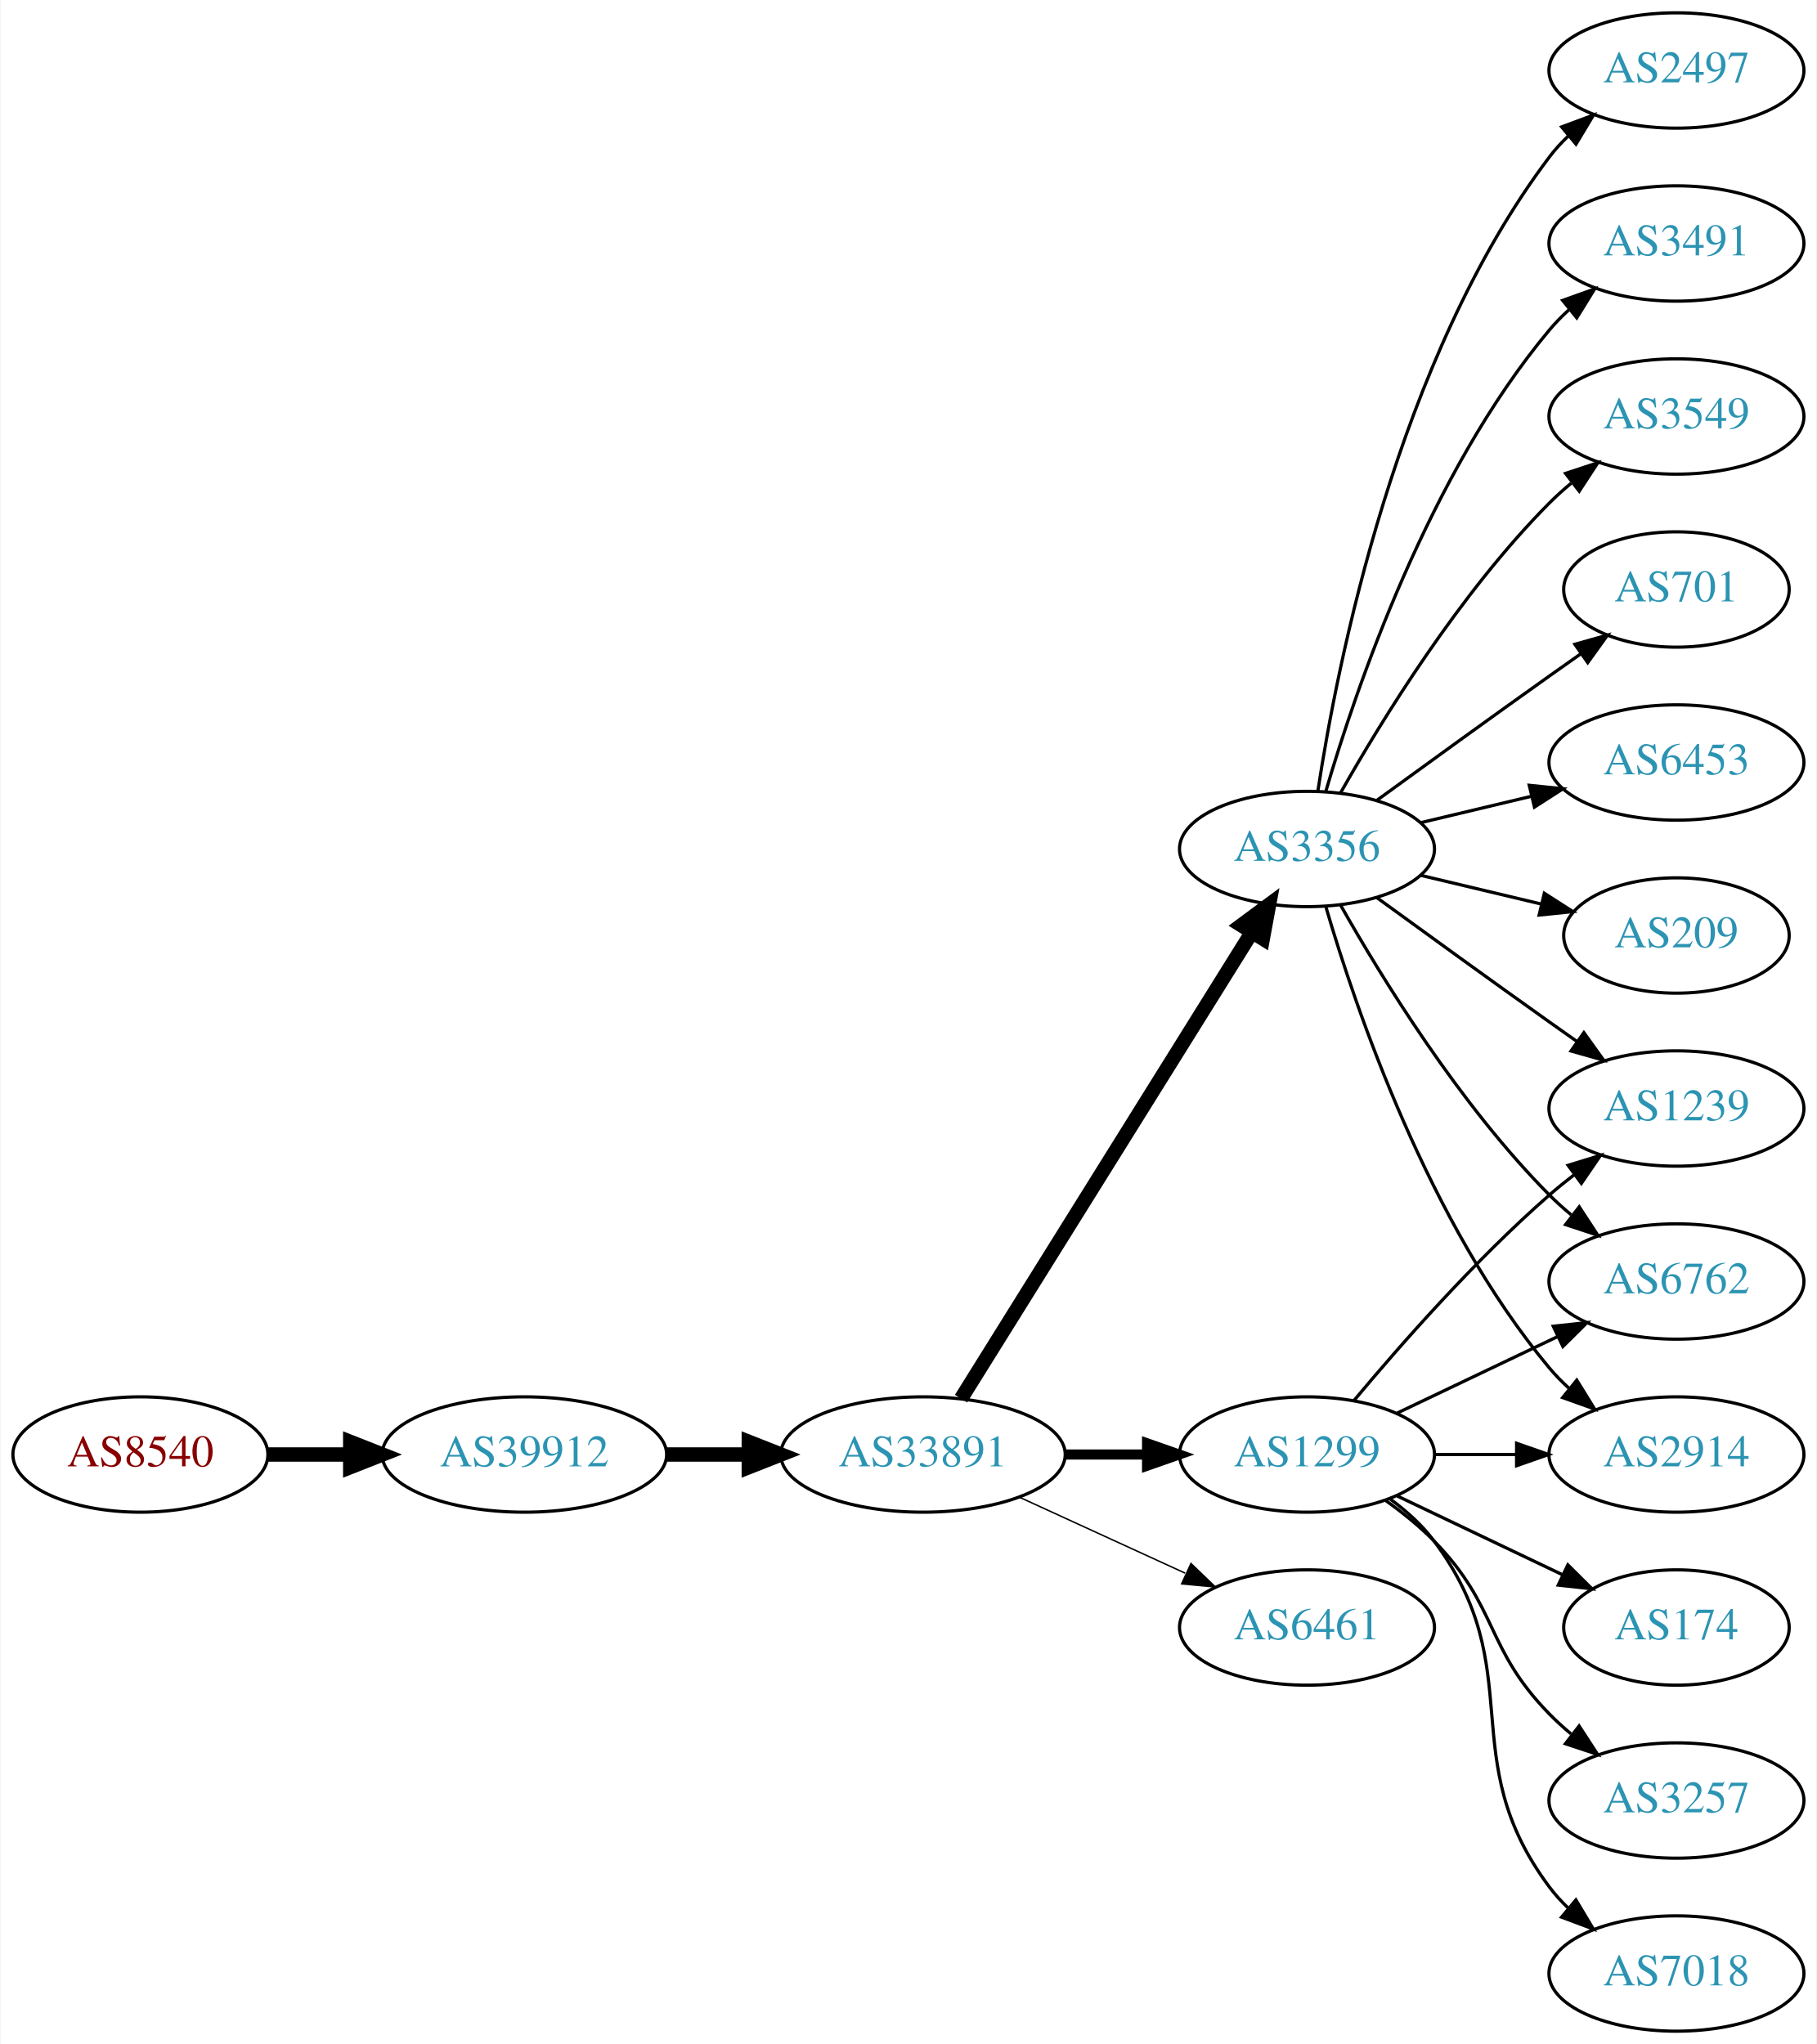
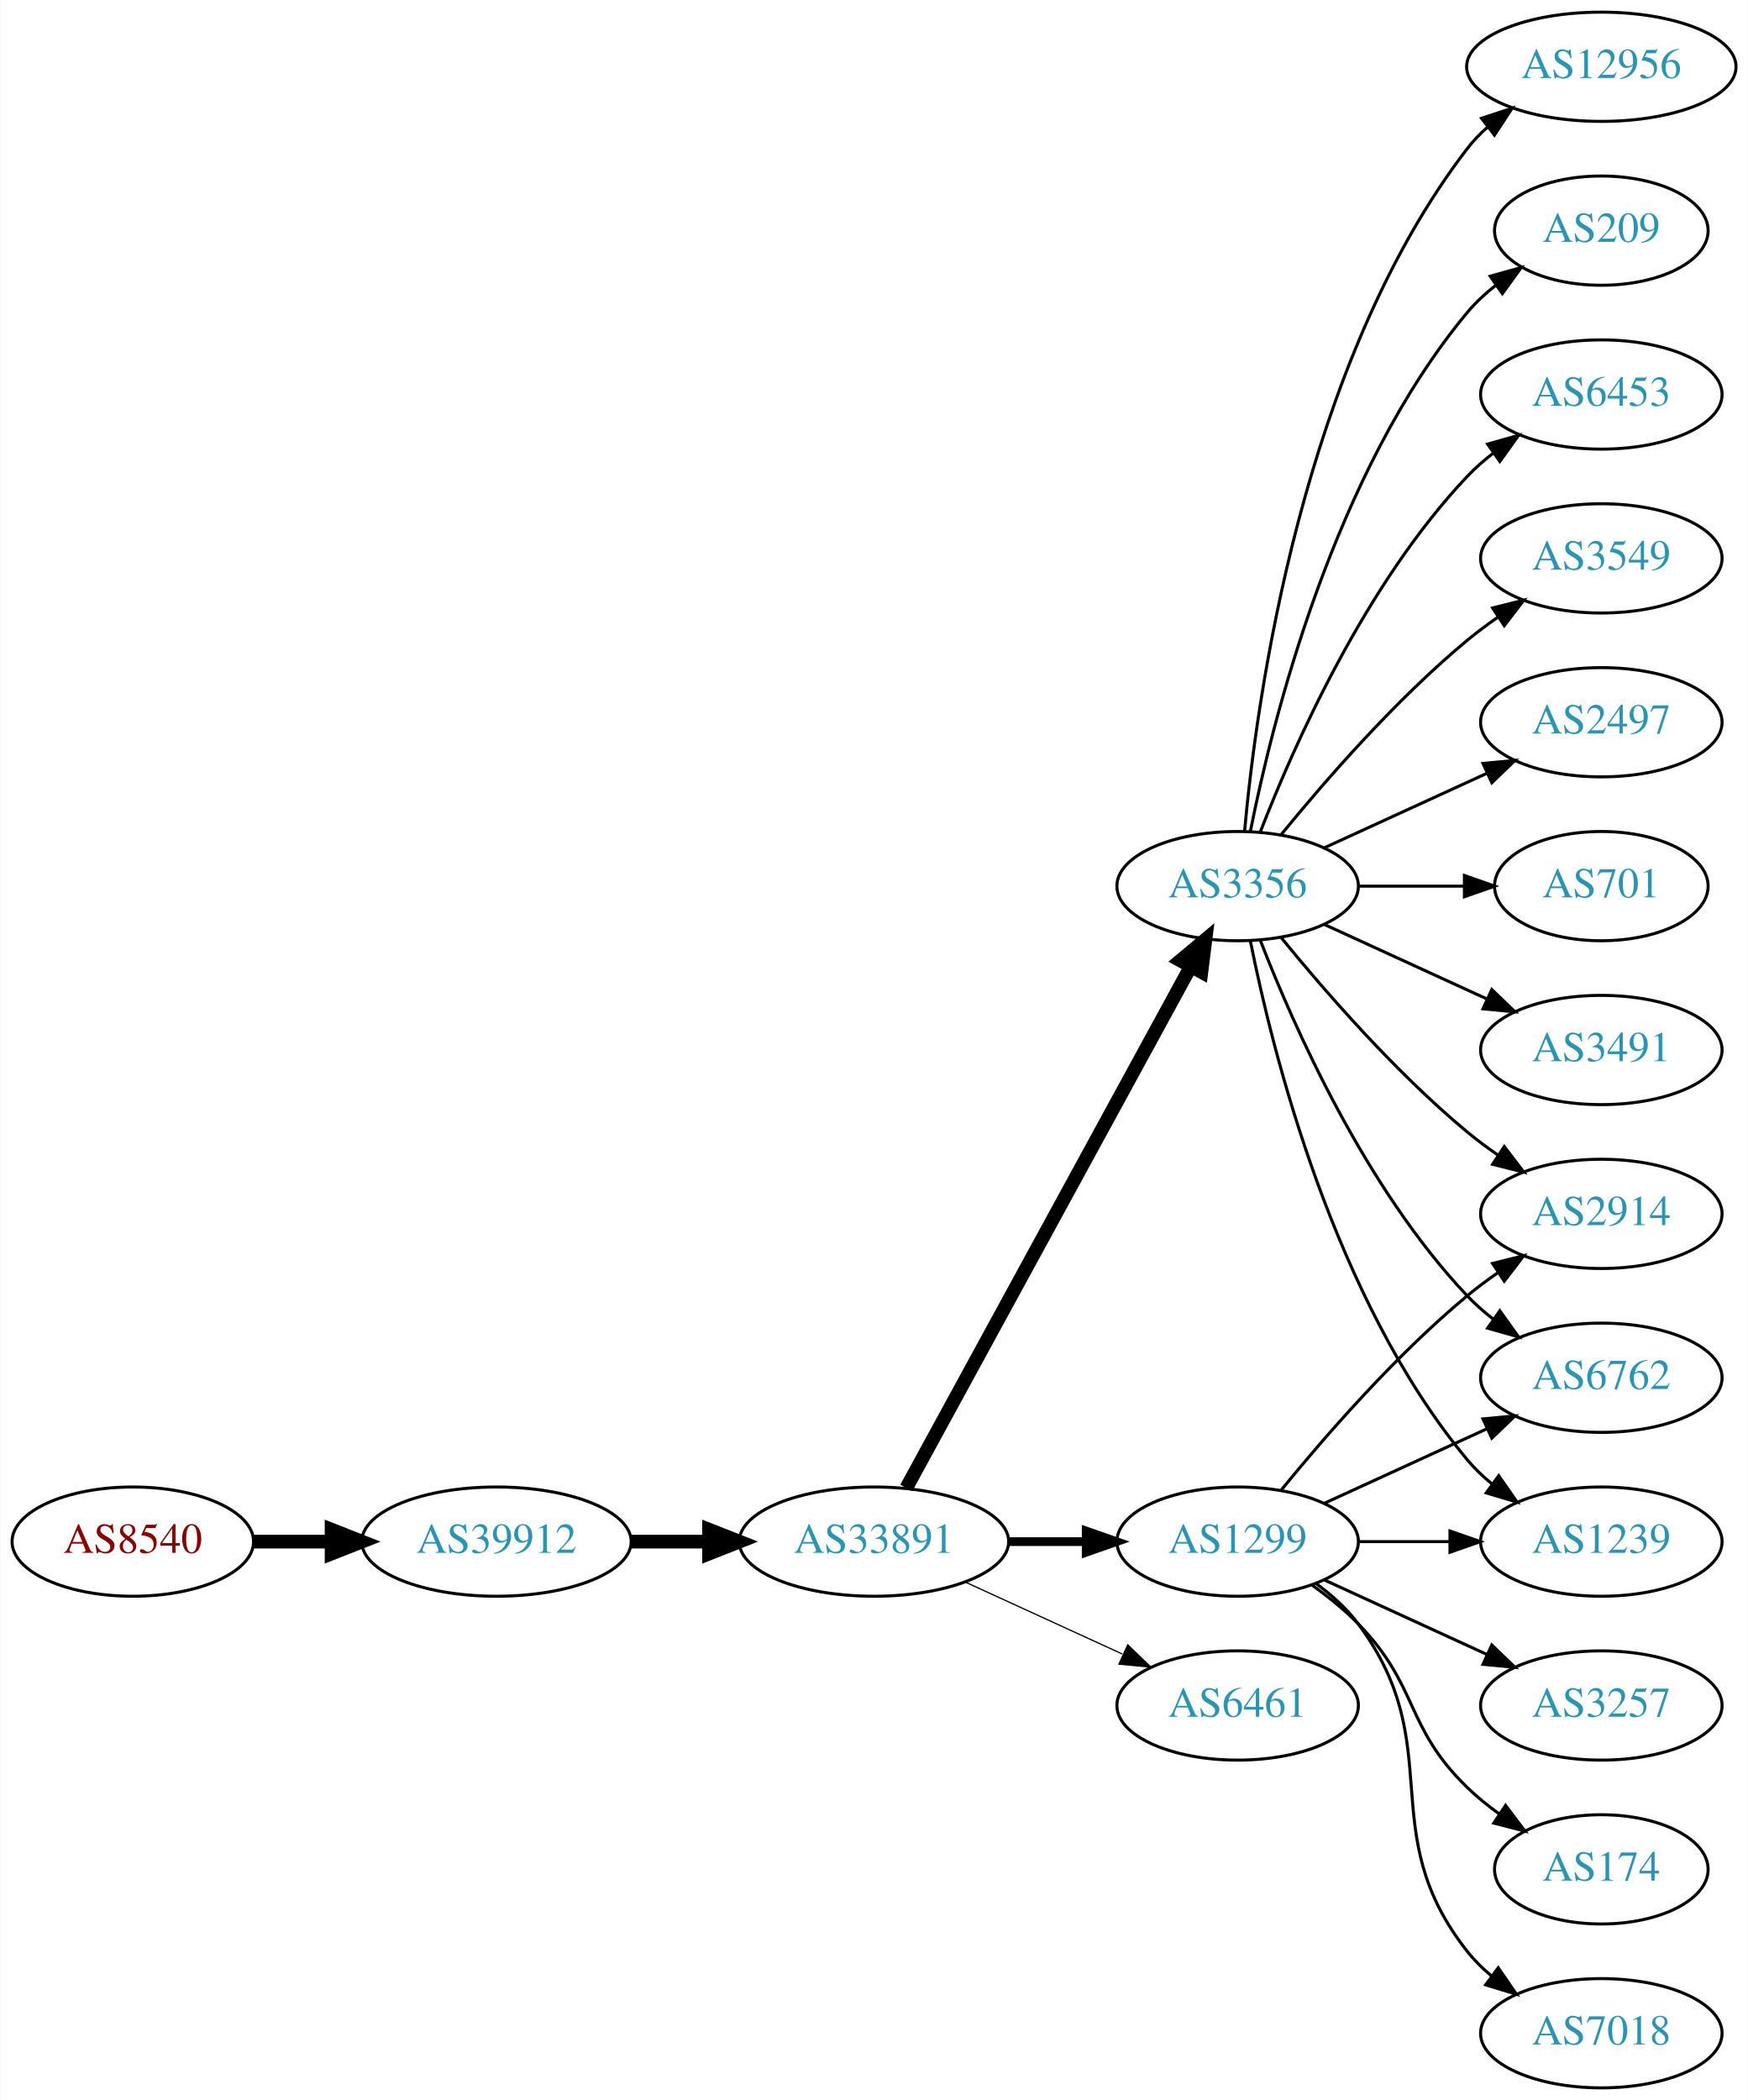
- <svg xmlns="http://www.w3.org/2000/svg" xmlns:xlink="http://www.w3.org/1999/xlink" width="567pt" height="638pt" viewBox="0.00 0.00 566.66 638.00">
-   <g id="graph0" class="graph" transform="scale(1 1) rotate(0) translate(4 634)">
-     <polygon fill="white" stroke="none" points="-4,4 -4,-634 562.663,-634 562.663,4 -4,4" />
+ <svg xmlns="http://www.w3.org/2000/svg" xmlns:xlink="http://www.w3.org/1999/xlink" width="576pt" height="692pt" viewBox="0.00 0.00 575.76 692.00">
+   <g id="graph0" class="graph" transform="scale(1 1) rotate(0) translate(4 688)">
+     <polygon fill="white" stroke="none" points="-4,4 -4,-688 571.762,-688 571.762,4 -4,4" />
    <g id="node1" class="node">
      <g id="a_node1">
        <a xlink:href="/asn/8540" xlink:title="AS8540 ~ AMA netwoRX GmbH [AT]">
          <ellipse fill="#ffffff" stroke="black" cx="39.647" cy="-180" rx="39.794" ry="18" />
          <text text-anchor="middle" x="39.647" y="-176.3" font-family="Times,serif" font-size="14.00" fill="#880000">AS8540</text>
        </a>
      </g>
    </g>
    <g id="node2" class="node">
      <g id="a_node2">
        <a xlink:href="/asn/39912" xlink:title="AS39912 ~ oja.at GmbH [AT]">
          <ellipse fill="#ffffff" stroke="black" cx="159.489" cy="-180" rx="44.393" ry="18" />
          <text text-anchor="middle" x="159.489" y="-176.3" font-family="Times,serif" font-size="14.00" fill="#2c94b3">AS39912</text>
        </a>
      </g>
    </g>
    <g id="edge1" class="edge">
      <path fill="none" stroke="black" stroke-width="4.5" d="M79.559,-180C87.662,-180 96.337,-180 104.863,-180" />
      <polygon fill="black" stroke="black" stroke-width="4.5" points="105.141,-183.938 115.141,-180 105.141,-176.063 105.141,-183.938" />
    </g>
    <g id="node3" class="node">
      <g id="a_node3">
        <a xlink:href="/asn/33891" xlink:title="AS33891 ~ CORE-BACKBONE GMBH GLOBAL NETWORK [DE]">
          <ellipse fill="#ffffff" stroke="black" cx="283.881" cy="-180" rx="44.393" ry="18" />
          <text text-anchor="middle" x="283.881" y="-176.3" font-family="Times,serif" font-size="14.00" fill="#2c94b3">AS33891</text>
        </a>
      </g>
    </g>
    <g id="edge2" class="edge">
      <path fill="none" stroke="black" stroke-width="4.5" d="M203.985,-180C212.191,-180 220.862,-180 229.334,-180" />
      <polygon fill="black" stroke="black" stroke-width="4.5" points="229.526,-183.938 239.526,-180 229.526,-176.063 229.526,-183.938" />
    </g>
    <g id="node4" class="node">
      <g id="a_node4">
-         <a xlink:href="/asn/3356" xlink:title="AS3356 ~ Level 3 Parent, LLC [US]">
-           <ellipse fill="#ffffff" stroke="black" cx="403.724" cy="-369" rx="39.794" ry="18" />
-           <text text-anchor="middle" x="403.724" y="-365.3" font-family="Times,serif" font-size="14.00" fill="#2c94b3">AS3356</text>
-         </a>
-       </g>
-     </g>
-     <g id="edge3" class="edge">
-       <path fill="none" stroke="black" stroke-width="4.5" d="M295.756,-197.442C316.54,-230.775 362,-303.686 386.429,-342.866" />
-       <polygon fill="black" stroke="black" stroke-width="4.5" points="383.243,-345.198 391.875,-351.6 389.925,-341.031 383.243,-345.198" />
-     </g>
-     <g id="node5" class="node">
-       <g id="a_node5">
        <a xlink:href="/asn/1299" xlink:title="AS1299 ~ Telia Carrier [EU]">
          <ellipse fill="#ffffff" stroke="black" cx="403.724" cy="-180" rx="39.794" ry="18" />
          <text text-anchor="middle" x="403.724" y="-176.3" font-family="Times,serif" font-size="14.00" fill="#2c94b3">AS1299</text>
        </a>
      </g>
    </g>
+     <g id="edge3" class="edge">
+       <path fill="none" stroke="black" stroke-width="2.864" d="M328.092,-180C336.405,-180 345.168,-180 353.65,-180" />
+       <polygon fill="black" stroke="black" stroke-width="2.864" points="353.809,-183.5 363.809,-180 353.809,-176.5 353.809,-183.5" />
+     </g>
+     <g id="node5" class="node">
+       <g id="a_node5">
+         <a xlink:href="/asn/3356" xlink:title="AS3356 ~ Level 3 Parent, LLC [US]">
+           <ellipse fill="#ffffff" stroke="black" cx="403.724" cy="-396" rx="39.794" ry="18" />
+           <text text-anchor="middle" x="403.724" y="-392.3" font-family="Times,serif" font-size="14.00" fill="#2c94b3">AS3356</text>
+         </a>
+       </g>
+     </g>
    <g id="edge4" class="edge">
-       <path fill="none" stroke="black" stroke-width="3.15" d="M328.092,-180C336.405,-180 345.168,-180 353.65,-180" />
-       <polygon fill="black" stroke="black" stroke-width="3.15" points="353.809,-183.5 363.809,-180 353.809,-176.5 353.809,-183.5" />
+       <path fill="none" stroke="black" stroke-width="4.5" d="M294.525,-197.676C315.206,-235.584 363.919,-324.873 388.298,-369.559" />
+       <polygon fill="black" stroke="black" stroke-width="4.5" points="384.866,-371.49 393.112,-378.383 391.779,-367.718 384.866,-371.49" />
    </g>
    <g id="node6" class="node">
      <g id="a_node6">
        <a xlink:href="/asn/6461" xlink:title="AS6461 ~ Zayo Bandwidth [US]">
          <ellipse fill="#ffffff" stroke="black" cx="403.724" cy="-126" rx="39.794" ry="18" />
          <text text-anchor="middle" x="403.724" y="-122.3" font-family="Times,serif" font-size="14.00" fill="#2c94b3">AS6461</text>
        </a>
      </g>
    </g>
    <g id="edge5" class="edge">
-       <path fill="none" stroke="black" stroke-width="0.45" d="M314.011,-166.652C329.622,-159.498 349.02,-150.609 365.692,-142.97" />
-       <polygon fill="black" stroke="black" stroke-width="0.45" points="367.511,-145.986 375.144,-138.638 364.595,-139.622 367.511,-145.986" />
+       <path fill="none" stroke="black" stroke-width="0.409" d="M314.011,-166.652C329.622,-159.498 349.02,-150.609 365.692,-142.97" />
+       <polygon fill="black" stroke="black" stroke-width="0.409" points="367.511,-145.986 375.144,-138.638 364.595,-139.622 367.511,-145.986" />
+     </g>
+     <g id="node10" class="node">
+       <g id="a_node10">
+         <a xlink:href="/asn/2914" xlink:title="AS2914 ~ NTT America, Inc. [US]">
+           <ellipse fill="#ffffff" stroke="black" cx="523.566" cy="-288" rx="39.794" ry="18" />
+           <text text-anchor="middle" x="523.566" y="-284.3" font-family="Times,serif" font-size="14.00" fill="#2c94b3">AS2914</text>
+         </a>
+       </g>
+     </g>
+     <g id="edge18" class="edge">
+       <path fill="none" stroke="black" d="M418.143,-197.065C432.257,-214.375 455.672,-241.345 479.37,-261 482.587,-263.668 486.087,-266.27 489.658,-268.741" />
+       <polygon fill="black" stroke="black" points="487.735,-271.666 498.014,-274.236 491.581,-265.817 487.735,-271.666" />
+     </g>
+     <g id="node15" class="node">
+       <g id="a_node15">
+         <a xlink:href="/asn/6762" xlink:title="AS6762 ~ TELECOM ITALIA SPARKLE S.p.A. [IT]">
+           <ellipse fill="#ffffff" stroke="black" cx="523.566" cy="-234" rx="39.794" ry="18" />
+           <text text-anchor="middle" x="523.566" y="-230.3" font-family="Times,serif" font-size="14.00" fill="#2c94b3">AS6762</text>
+         </a>
+       </g>
+     </g>
+     <g id="edge19" class="edge">
+       <path fill="none" stroke="black" d="M432.353,-192.661C448.31,-199.973 468.58,-209.261 485.863,-217.181" />
+       <polygon fill="black" stroke="black" points="484.562,-220.435 495.111,-221.419 487.478,-214.071 484.562,-220.435" />
+     </g>
+     <g id="node16" class="node">
+       <g id="a_node16">
+         <a xlink:href="/asn/1239" xlink:title="AS1239 ~ Sprint [US]">
+           <ellipse fill="#ffffff" stroke="black" cx="523.566" cy="-180" rx="39.794" ry="18" />
+           <text text-anchor="middle" x="523.566" y="-176.3" font-family="Times,serif" font-size="14.00" fill="#2c94b3">AS1239</text>
+         </a>
+       </g>
+     </g>
+     <g id="edge17" class="edge">
+       <path fill="none" stroke="black" d="M443.636,-180C453.19,-180 463.539,-180 473.502,-180" />
+       <polygon fill="black" stroke="black" points="473.695,-183.5 483.695,-180 473.694,-176.5 473.695,-183.5" />
+     </g>
+     <g id="node17" class="node">
+       <g id="a_node17">
+         <a xlink:href="/asn/3257" xlink:title="AS3257 ~ GTT [DE]">
+           <ellipse fill="#ffffff" stroke="black" cx="523.566" cy="-126" rx="39.794" ry="18" />
+           <text text-anchor="middle" x="523.566" y="-122.3" font-family="Times,serif" font-size="14.00" fill="#2c94b3">AS3257</text>
+         </a>
+       </g>
+     </g>
+     <g id="edge16" class="edge">
+       <path fill="none" stroke="black" d="M432.353,-167.339C448.31,-160.027 468.58,-150.739 485.863,-142.819" />
+       <polygon fill="black" stroke="black" points="487.478,-145.929 495.111,-138.581 484.562,-139.565 487.478,-145.929" />
+     </g>
+     <g id="node18" class="node">
+       <g id="a_node18">
+         <a xlink:href="/asn/174" xlink:title="AS174 ~ Cogent Communications [US]">
+           <ellipse fill="#ffffff" stroke="black" cx="523.566" cy="-72" rx="35.194" ry="18" />
+           <text text-anchor="middle" x="523.566" y="-68.3" font-family="Times,serif" font-size="14.00" fill="#2c94b3">AS174</text>
+         </a>
+       </g>
+     </g>
+     <g id="edge20" class="edge">
+       <path fill="none" stroke="black" d="M428.318,-165.611C433.574,-161.852 438.906,-157.563 443.37,-153 463.543,-132.383 458.677,-119.094 479.37,-99 482.598,-95.866 486.249,-92.911 490.027,-90.188" />
+       <polygon fill="black" stroke="black" points="492.006,-93.075 498.387,-84.617 488.125,-87.25 492.006,-93.075" />
+     </g>
+     <g id="node19" class="node">
+       <g id="a_node19">
+         <a xlink:href="/asn/7018" xlink:title="AS7018 ~ AT&amp;T Services, Inc. [US]">
+           <ellipse fill="#ffffff" stroke="black" cx="523.566" cy="-18" rx="39.794" ry="18" />
+           <text text-anchor="middle" x="523.566" y="-14.3" font-family="Times,serif" font-size="14.00" fill="#2c94b3">AS7018</text>
+         </a>
+       </g>
+     </g>
+     <g id="edge21" class="edge">
+       <path fill="none" stroke="black" d="M429.655,-166.118C434.731,-162.389 439.649,-157.984 443.37,-153 473.642,-112.458 448.072,-84.754 479.37,-45 481.695,-42.047 484.439,-39.33 487.398,-36.853" />
+       <polygon fill="black" stroke="black" points="489.591,-39.585 495.595,-30.855 485.457,-33.936 489.591,-39.585" />
    </g>
    <g id="node7" class="node">
      <g id="a_node7">
        <a xlink:href="/asn/2497" xlink:title="AS2497 ~ Internet Initiative Japan Inc. [JP]">
-           <ellipse fill="#ffffff" stroke="black" cx="519.017" cy="-612" rx="39.794" ry="18" />
-           <text text-anchor="middle" x="519.017" y="-608.3" font-family="Times,serif" font-size="14.00" fill="#2c94b3">AS2497</text>
+           <ellipse fill="#ffffff" stroke="black" cx="523.566" cy="-450" rx="39.794" ry="18" />
+           <text text-anchor="middle" x="523.566" y="-446.3" font-family="Times,serif" font-size="14.00" fill="#2c94b3">AS2497</text>
        </a>
      </g>
    </g>
    <g id="edge6" class="edge">
-       <path fill="none" stroke="black" d="M407.101,-386.986C413.074,-426.422 431.785,-521.995 479.37,-585 481.128,-587.327 483.144,-589.529 485.314,-591.596" />
-       <polygon fill="black" stroke="black" points="483.198,-594.389 493.126,-598.088 487.672,-589.005 483.198,-594.389" />
+       <path fill="none" stroke="black" d="M432.353,-408.661C448.31,-415.973 468.58,-425.261 485.863,-433.181" />
+       <polygon fill="black" stroke="black" points="484.562,-436.435 495.111,-437.419 487.478,-430.071 484.562,-436.435" />
    </g>
    <g id="node8" class="node">
      <g id="a_node8">
-         <a xlink:href="/asn/3491" xlink:title="AS3491 ~ PCCW Global, Inc. [US]">
-           <ellipse fill="#ffffff" stroke="black" cx="519.017" cy="-558" rx="39.794" ry="18" />
-           <text text-anchor="middle" x="519.017" y="-554.3" font-family="Times,serif" font-size="14.00" fill="#2c94b3">AS3491</text>
+         <a xlink:href="/asn/701" xlink:title="AS701 ~ UUNET [US]">
+           <ellipse fill="#ffffff" stroke="black" cx="523.566" cy="-396" rx="35.194" ry="18" />
+           <text text-anchor="middle" x="523.566" y="-392.3" font-family="Times,serif" font-size="14.00" fill="#2c94b3">AS701</text>
        </a>
      </g>
    </g>
    <g id="edge7" class="edge">
-       <path fill="none" stroke="black" d="M409.598,-387.002C418.912,-418.844 441.728,-485.981 479.37,-531 481.241,-533.237 483.339,-535.374 485.565,-537.396" />
-       <polygon fill="black" stroke="black" points="483.509,-540.234 493.484,-543.804 487.912,-534.793 483.509,-540.234" />
+       <path fill="none" stroke="black" d="M443.636,-396C454.723,-396 466.883,-396 478.265,-396" />
+       <polygon fill="black" stroke="black" points="478.447,-399.5 488.447,-396 478.447,-392.5 478.447,-399.5" />
    </g>
    <g id="node9" class="node">
      <g id="a_node9">
-         <a xlink:href="/asn/3549" xlink:title="AS3549 ~ Level 3 Parent, LLC [US]">
-           <ellipse fill="#ffffff" stroke="black" cx="519.017" cy="-504" rx="39.794" ry="18" />
-           <text text-anchor="middle" x="519.017" y="-500.3" font-family="Times,serif" font-size="14.00" fill="#2c94b3">AS3549</text>
+         <a xlink:href="/asn/3491" xlink:title="AS3491 ~ PCCW Global, Inc. [US]">
+           <ellipse fill="#ffffff" stroke="black" cx="523.566" cy="-342" rx="39.794" ry="18" />
+           <text text-anchor="middle" x="523.566" y="-338.3" font-family="Times,serif" font-size="14.00" fill="#2c94b3">AS3491</text>
        </a>
      </g>
    </g>
    <g id="edge8" class="edge">
-       <path fill="none" stroke="black" d="M414.184,-386.49C426.965,-409.096 451.398,-448.886 479.37,-477 481.481,-479.121 483.777,-481.188 486.163,-483.171" />
-       <polygon fill="black" stroke="black" points="484.415,-486.242 494.478,-489.556 488.678,-480.69 484.415,-486.242" />
-     </g>
-     <g id="node10" class="node">
-       <g id="a_node10">
-         <a xlink:href="/asn/701" xlink:title="AS701 ~ UUNET [US]">
-           <ellipse fill="#ffffff" stroke="black" cx="519.017" cy="-450" rx="35.194" ry="18" />
-           <text text-anchor="middle" x="519.017" y="-446.3" font-family="Times,serif" font-size="14.00" fill="#2c94b3">AS701</text>
-         </a>
-       </g>
+       <path fill="none" stroke="black" d="M432.353,-383.339C448.31,-376.027 468.58,-366.739 485.863,-358.819" />
+       <polygon fill="black" stroke="black" points="487.478,-361.929 495.111,-354.581 484.562,-355.565 487.478,-361.929" />
    </g>
    <g id="edge9" class="edge">
-       <path fill="none" stroke="black" d="M425.572,-384.222C440.506,-395.091 461.12,-410.025 479.37,-423 482.581,-425.282 485.95,-427.661 489.304,-430.018" />
-       <polygon fill="black" stroke="black" points="487.316,-432.899 497.515,-435.77 491.332,-427.166 487.316,-432.899" />
+       <path fill="none" stroke="black" d="M418.143,-378.935C432.257,-361.625 455.672,-334.655 479.37,-315 482.587,-312.332 486.087,-309.73 489.658,-307.259" />
+       <polygon fill="black" stroke="black" points="491.581,-310.183 498.014,-301.764 487.735,-304.334 491.581,-310.183" />
    </g>
    <g id="node11" class="node">
      <g id="a_node11">
-         <a xlink:href="/asn/1239" xlink:title="AS1239 ~ Sprint [US]">
-           <ellipse fill="#ffffff" stroke="black" cx="519.017" cy="-288" rx="39.794" ry="18" />
-           <text text-anchor="middle" x="519.017" y="-284.3" font-family="Times,serif" font-size="14.00" fill="#2c94b3">AS1239</text>
+         <a xlink:href="/asn/12956" xlink:title="AS12956 ~ TELXIUS [ES]">
+           <ellipse fill="#ffffff" stroke="black" cx="523.566" cy="-666" rx="44.393" ry="18" />
+           <text text-anchor="middle" x="523.566" y="-662.3" font-family="Times,serif" font-size="14.00" fill="#2c94b3">AS12956</text>
        </a>
      </g>
    </g>
    <g id="edge10" class="edge">
-       <path fill="none" stroke="black" d="M425.572,-353.778C440.506,-342.909 461.12,-327.975 479.37,-315 482.191,-312.995 485.134,-310.915 488.082,-308.841" />
-       <polygon fill="black" stroke="black" points="490.128,-311.681 496.306,-303.074 486.109,-305.95 490.128,-311.681" />
+       <path fill="none" stroke="black" d="M406.008,-414.117C409.906,-457.332 424.923,-568.131 479.37,-639 481.364,-641.595 483.683,-644.004 486.193,-646.226" />
+       <polygon fill="black" stroke="black" points="484.092,-649.025 494.157,-652.333 488.352,-643.47 484.092,-649.025" />
    </g>
    <g id="node12" class="node">
      <g id="a_node12">
-         <a xlink:href="/asn/6762" xlink:title="AS6762 ~ TELECOM ITALIA SPARKLE S.p.A. [IT]">
-           <ellipse fill="#ffffff" stroke="black" cx="519.017" cy="-234" rx="39.794" ry="18" />
-           <text text-anchor="middle" x="519.017" y="-230.3" font-family="Times,serif" font-size="14.00" fill="#2c94b3">AS6762</text>
+         <a xlink:href="/asn/209" xlink:title="AS209 ~ CenturyLink Communications, LLC [US]">
+           <ellipse fill="#ffffff" stroke="black" cx="523.566" cy="-612" rx="35.194" ry="18" />
+           <text text-anchor="middle" x="523.566" y="-608.3" font-family="Times,serif" font-size="14.00" fill="#2c94b3">AS209</text>
        </a>
      </g>
    </g>
    <g id="edge11" class="edge">
-       <path fill="none" stroke="black" d="M414.184,-351.51C426.965,-328.904 451.398,-289.114 479.37,-261 481.481,-258.879 483.777,-256.812 486.163,-254.829" />
-       <polygon fill="black" stroke="black" points="488.678,-257.31 494.478,-248.444 484.415,-251.758 488.678,-257.31" />
+       <path fill="none" stroke="black" d="M407.922,-414.073C415.086,-450.141 435.36,-532.125 479.37,-585 482.107,-588.288 485.352,-591.298 488.815,-594.017" />
+       <polygon fill="black" stroke="black" points="486.95,-596.983 497.156,-599.827 490.952,-591.239 486.95,-596.983" />
    </g>
    <g id="node13" class="node">
      <g id="a_node13">
        <a xlink:href="/asn/6453" xlink:title="AS6453 ~ TATA COMMUNICATIONS (AMERICA) INC [US]">
-           <ellipse fill="#ffffff" stroke="black" cx="519.017" cy="-396" rx="39.794" ry="18" />
-           <text text-anchor="middle" x="519.017" y="-392.3" font-family="Times,serif" font-size="14.00" fill="#2c94b3">AS6453</text>
+           <ellipse fill="#ffffff" stroke="black" cx="523.566" cy="-558" rx="39.794" ry="18" />
+           <text text-anchor="middle" x="523.566" y="-554.3" font-family="Times,serif" font-size="14.00" fill="#2c94b3">AS6453</text>
        </a>
      </g>
    </g>
    <g id="edge12" class="edge">
-       <path fill="none" stroke="black" d="M439.331,-377.248C450.202,-379.838 462.357,-382.735 473.799,-385.462" />
-       <polygon fill="black" stroke="black" points="473.082,-388.889 483.621,-387.803 474.705,-382.08 473.082,-388.889" />
+       <path fill="none" stroke="black" d="M411.247,-413.994C421.997,-441.728 445.655,-495.429 479.37,-531 481.956,-533.728 484.874,-536.294 487.942,-538.677" />
+       <polygon fill="black" stroke="black" points="486.096,-541.658 496.29,-544.543 490.12,-535.93 486.096,-541.658" />
    </g>
    <g id="node14" class="node">
      <g id="a_node14">
-         <a xlink:href="/asn/2914" xlink:title="AS2914 ~ NTT America, Inc. [US]">
-           <ellipse fill="#ffffff" stroke="black" cx="519.017" cy="-180" rx="39.794" ry="18" />
-           <text text-anchor="middle" x="519.017" y="-176.3" font-family="Times,serif" font-size="14.00" fill="#2c94b3">AS2914</text>
+         <a xlink:href="/asn/3549" xlink:title="AS3549 ~ Level 3 Parent, LLC [US]">
+           <ellipse fill="#ffffff" stroke="black" cx="523.566" cy="-504" rx="39.794" ry="18" />
+           <text text-anchor="middle" x="523.566" y="-500.3" font-family="Times,serif" font-size="14.00" fill="#2c94b3">AS3549</text>
        </a>
      </g>
    </g>
    <g id="edge13" class="edge">
-       <path fill="none" stroke="black" d="M409.598,-350.998C418.912,-319.156 441.728,-252.019 479.37,-207 481.241,-204.763 483.339,-202.626 485.565,-200.604" />
-       <polygon fill="black" stroke="black" points="487.912,-203.207 493.484,-194.196 483.509,-197.766 487.912,-203.207" />
-     </g>
-     <g id="node15" class="node">
-       <g id="a_node15">
-         <a xlink:href="/asn/209" xlink:title="AS209 ~ CenturyLink Communications, LLC [US]">
-           <ellipse fill="#ffffff" stroke="black" cx="519.017" cy="-342" rx="35.194" ry="18" />
-           <text text-anchor="middle" x="519.017" y="-338.3" font-family="Times,serif" font-size="14.00" fill="#2c94b3">AS209</text>
-         </a>
-       </g>
+       <path fill="none" stroke="black" d="M418.143,-413.065C432.257,-430.375 455.672,-457.345 479.37,-477 482.587,-479.668 486.087,-482.27 489.658,-484.741" />
+       <polygon fill="black" stroke="black" points="487.735,-487.666 498.014,-490.236 491.581,-481.817 487.735,-487.666" />
    </g>
    <g id="edge14" class="edge">
-       <path fill="none" stroke="black" d="M439.331,-360.752C451.125,-357.942 464.43,-354.771 476.698,-351.847" />
-       <polygon fill="black" stroke="black" points="477.787,-355.186 486.703,-349.463 476.164,-348.376 477.787,-355.186" />
-     </g>
-     <g id="edge19" class="edge">
-       <path fill="none" stroke="black" d="M418.354,-196.817C432.636,-213.929 456.183,-240.745 479.37,-261 481.836,-263.154 484.475,-265.294 487.172,-267.372" />
-       <polygon fill="black" stroke="black" points="485.197,-270.264 495.326,-273.37 489.345,-264.625 485.197,-270.264" />
-     </g>
-     <g id="edge17" class="edge">
-       <path fill="none" stroke="black" d="M431.86,-192.934C446.854,-200.081 465.675,-209.052 481.898,-216.785" />
-       <polygon fill="black" stroke="black" points="480.569,-220.028 491.102,-221.171 483.581,-213.709 480.569,-220.028" />
-     </g>
-     <g id="edge16" class="edge">
-       <path fill="none" stroke="black" d="M443.396,-180C451.599,-180 460.363,-180 468.895,-180" />
-       <polygon fill="black" stroke="black" points="469.134,-183.5 479.134,-180 469.134,-176.5 469.134,-183.5" />
-     </g>
-     <g id="node16" class="node">
-       <g id="a_node16">
-         <a xlink:href="/asn/174" xlink:title="AS174 ~ Cogent Communications [US]">
-           <ellipse fill="#ffffff" stroke="black" cx="519.017" cy="-126" rx="35.194" ry="18" />
-           <text text-anchor="middle" x="519.017" y="-122.3" font-family="Times,serif" font-size="14.00" fill="#2c94b3">AS174</text>
-         </a>
-       </g>
+       <path fill="none" stroke="black" d="M411.247,-378.006C421.997,-350.272 445.655,-296.571 479.37,-261 481.956,-258.272 484.874,-255.706 487.942,-253.323" />
+       <polygon fill="black" stroke="black" points="490.12,-256.07 496.29,-247.457 486.096,-250.342 490.12,-256.07" />
    </g>
    <g id="edge15" class="edge">
-       <path fill="none" stroke="black" d="M431.86,-167.066C447.292,-159.71 466.778,-150.423 483.313,-142.541" />
-       <polygon fill="black" stroke="black" points="485.133,-145.551 492.654,-138.089 482.121,-139.232 485.133,-145.551" />
-     </g>
-     <g id="node17" class="node">
-       <g id="a_node17">
-         <a xlink:href="/asn/3257" xlink:title="AS3257 ~ GTT [DE]">
-           <ellipse fill="#ffffff" stroke="black" cx="519.017" cy="-72" rx="39.794" ry="18" />
-           <text text-anchor="middle" x="519.017" y="-68.3" font-family="Times,serif" font-size="14.00" fill="#2c94b3">AS3257</text>
-         </a>
-       </g>
-     </g>
-     <g id="edge18" class="edge">
-       <path fill="none" stroke="black" d="M428.318,-165.611C433.574,-161.852 438.906,-157.563 443.37,-153 463.543,-132.383 459.198,-119.617 479.37,-99 481.463,-96.861 483.746,-94.782 486.123,-92.79" />
-       <polygon fill="black" stroke="black" points="488.641,-95.268 494.423,-86.389 484.367,-89.725 488.641,-95.268" />
-     </g>
-     <g id="node18" class="node">
-       <g id="a_node18">
-         <a xlink:href="/asn/7018" xlink:title="AS7018 ~ AT&amp;T Services, Inc. [US]">
-           <ellipse fill="#ffffff" stroke="black" cx="519.017" cy="-18" rx="39.794" ry="18" />
-           <text text-anchor="middle" x="519.017" y="-14.3" font-family="Times,serif" font-size="14.00" fill="#2c94b3">AS7018</text>
-         </a>
-       </g>
-     </g>
-     <g id="edge20" class="edge">
-       <path fill="none" stroke="black" d="M429.655,-166.118C434.731,-162.389 439.649,-157.984 443.37,-153 473.642,-112.458 449.099,-85.542 479.37,-45 481.115,-42.664 483.122,-40.455 485.285,-38.383" />
-       <polygon fill="black" stroke="black" points="487.645,-40.973 493.086,-31.882 483.163,-35.595 487.645,-40.973" />
+       <path fill="none" stroke="black" d="M407.922,-377.927C415.086,-341.859 435.36,-259.875 479.37,-207 481.775,-204.111 484.571,-201.437 487.564,-198.987" />
+       <polygon fill="black" stroke="black" points="489.754,-201.723 495.807,-193.027 485.652,-196.05 489.754,-201.723" />
    </g>
  </g>
</svg>
